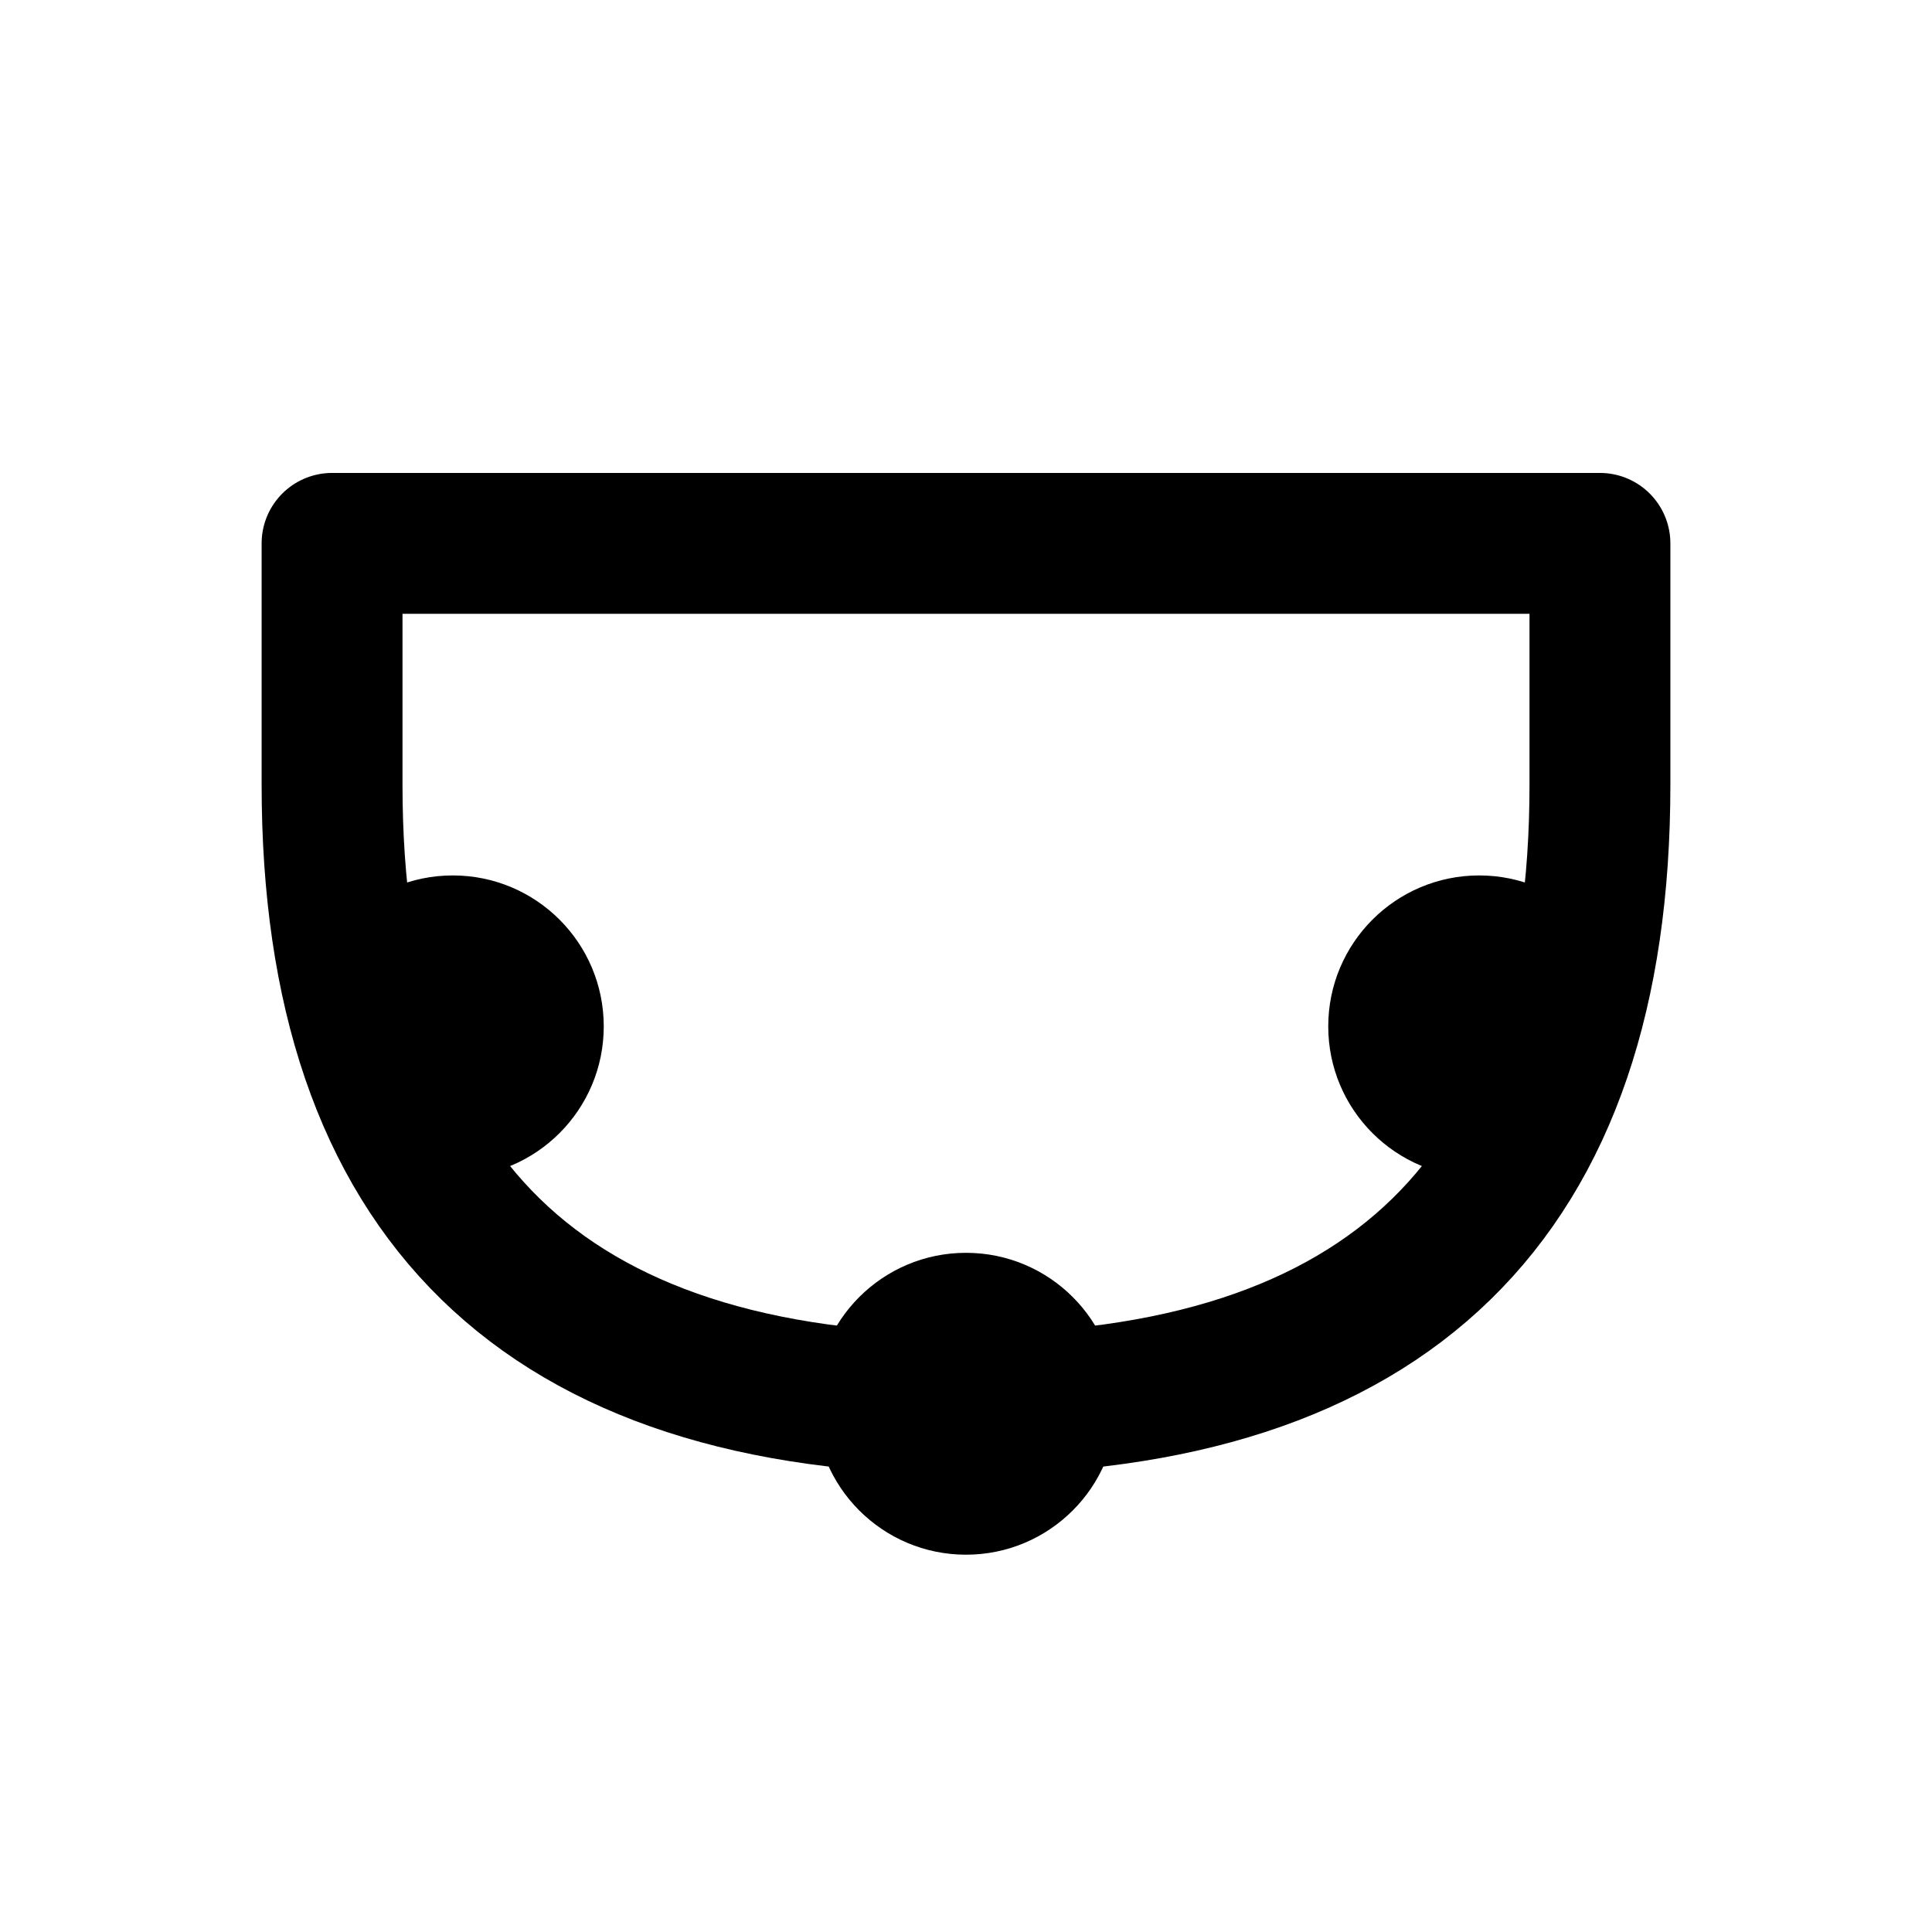
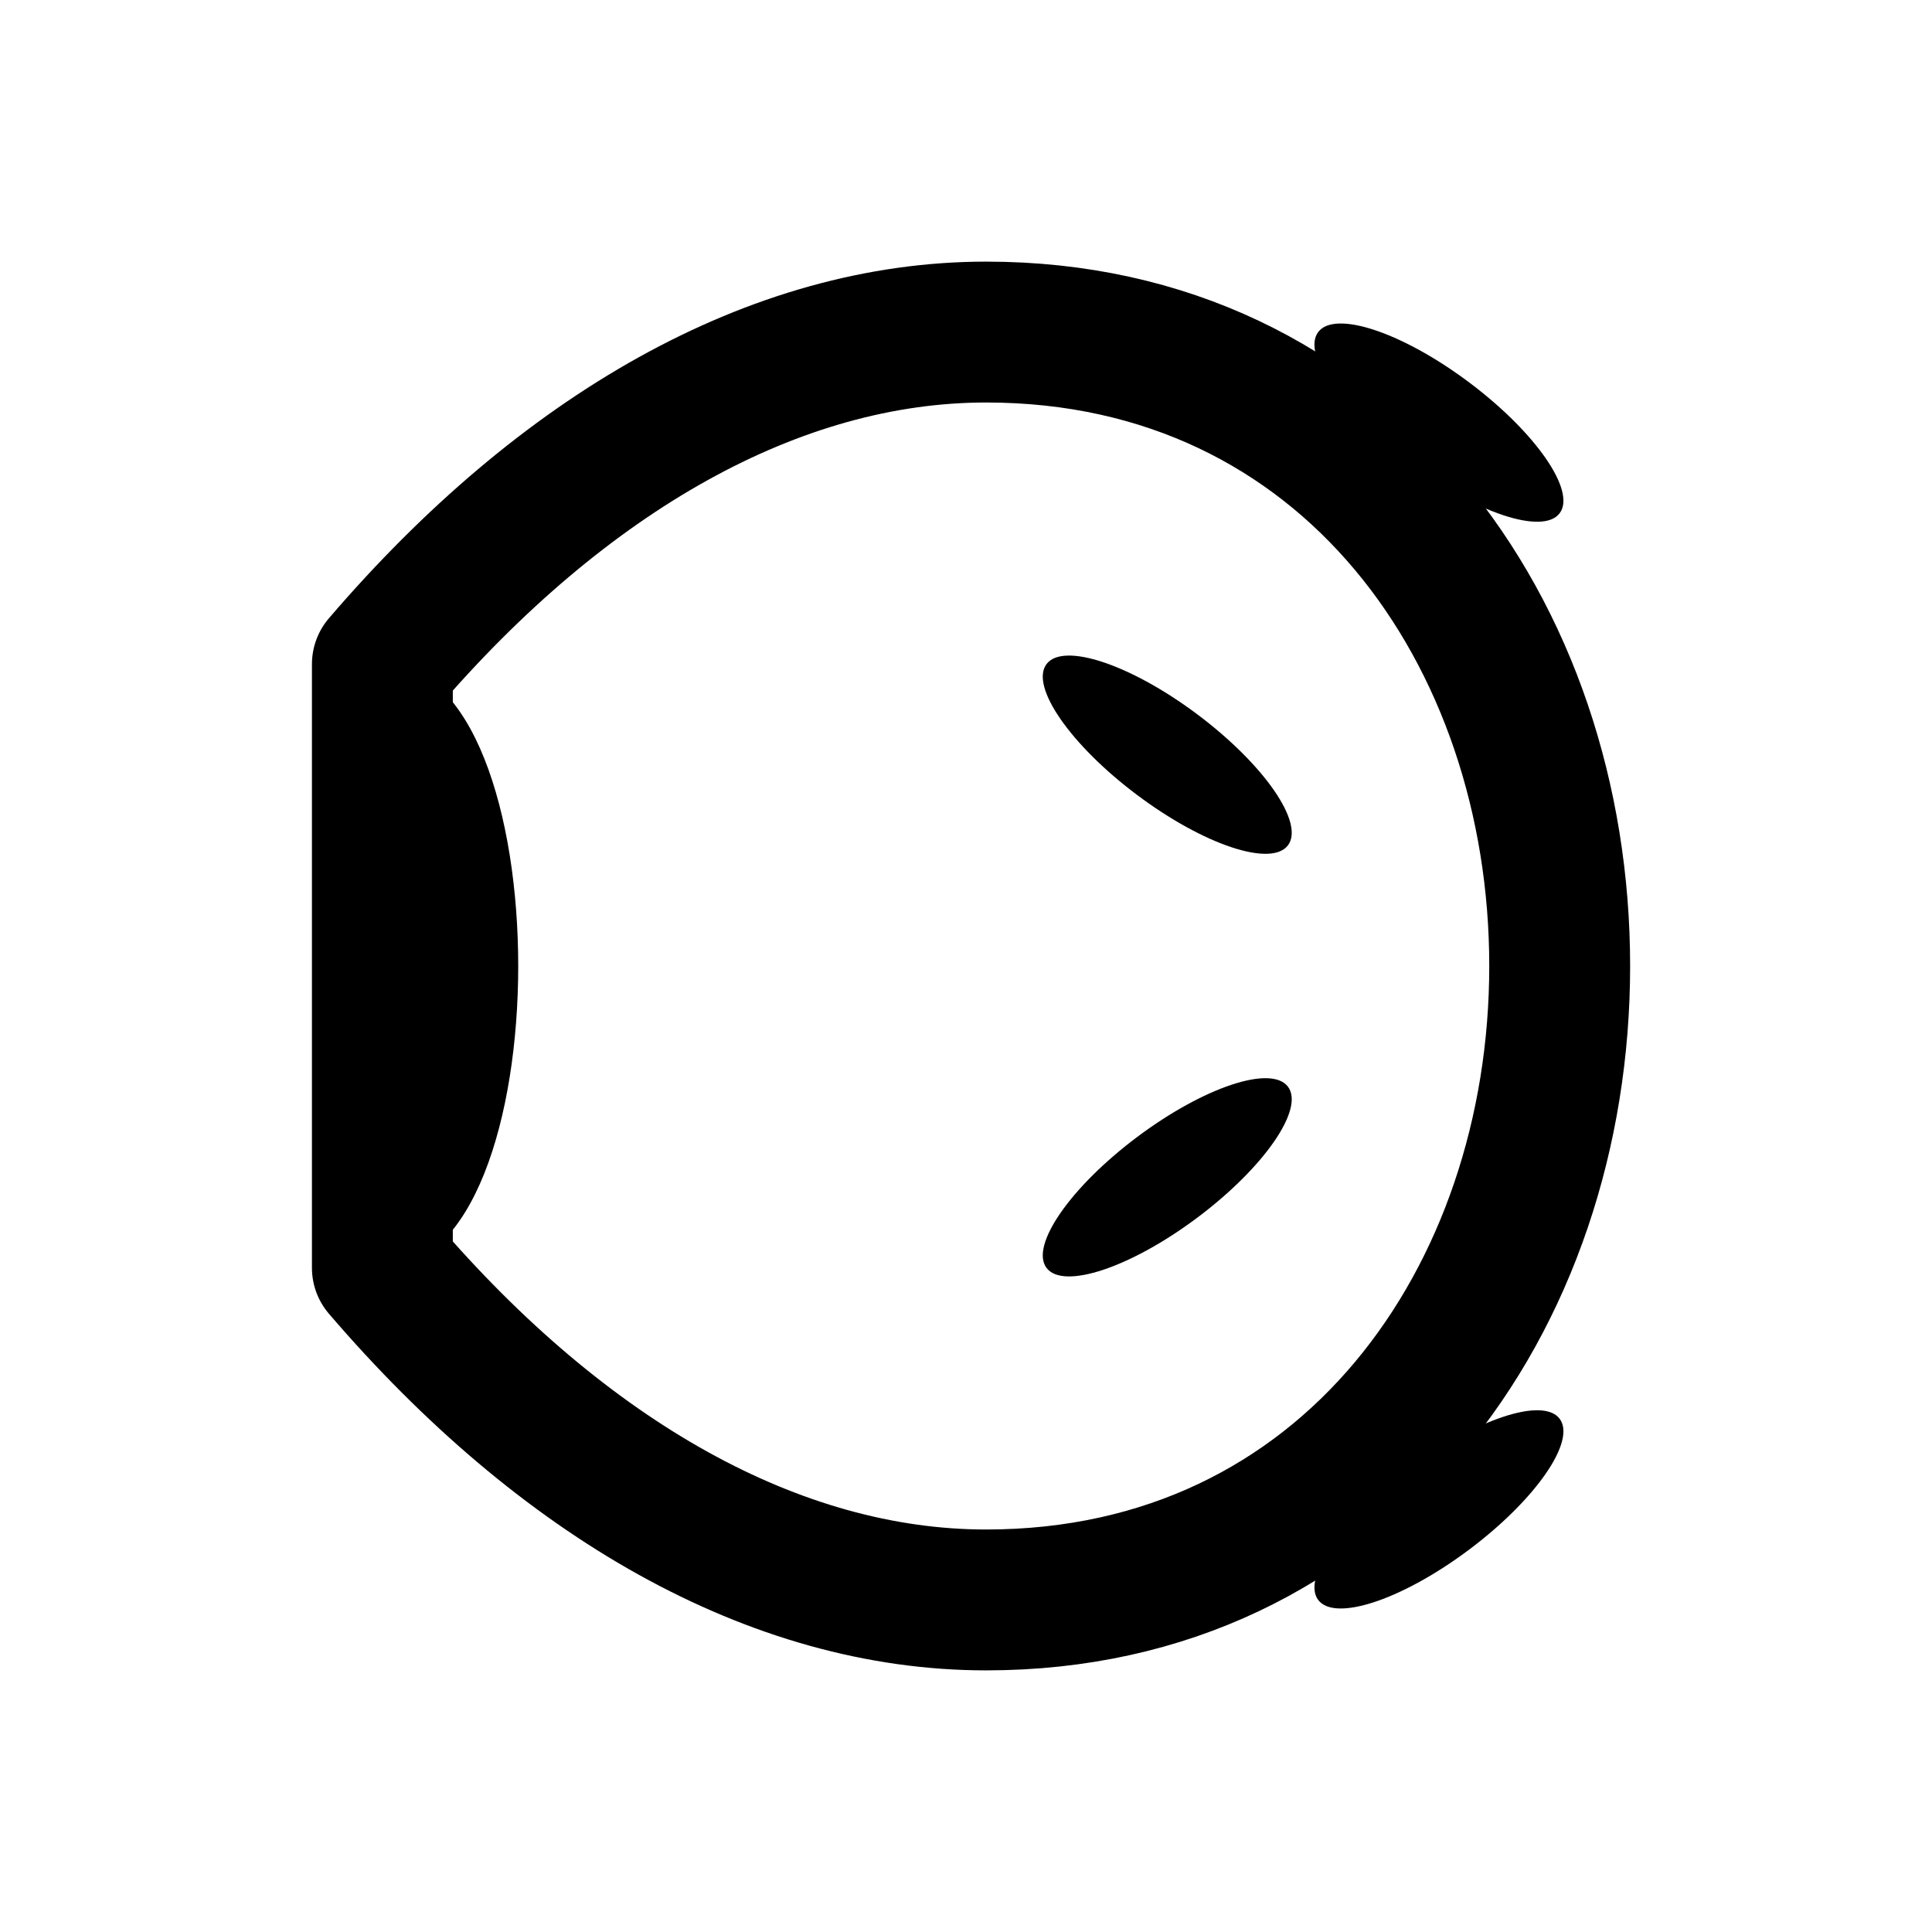
<svg xmlns="http://www.w3.org/2000/svg" width="24" height="24" viewBox="0 0 24 24" fill="none" stroke="currentColor" stroke-width="1.75" stroke-linecap="round" stroke-linejoin="round" aria-hidden="true" focusable="false">
-   <path d="M4.125 6.75H19.875V9.75Q19.875 17.438 12 17.438 4.125 17.438 4.125 9.75Z" />
-   <circle cx="5.625" cy="12.75" r="1.875" fill="currentColor" stroke="none" />
-   <circle cx="12" cy="17.438" r="1.875" fill="currentColor" stroke="none" />
-   <circle cx="18.375" cy="12.75" r="1.875" fill="currentColor" stroke="none" />
+   <path d="M4.75 8.25v7.5c2.25 2.625 4.875 4.125 7.5 4.125 4.5 0 7.125-3.75 7.125-7.875 0-4.125-2.625-7.875-7.125-7.875-2.625 0-5.25 1.5-7.5 4.125z" />
+   <path d="M4.75 8.25c2.25 0 2.25 7.5 0 7.5z" fill="currentColor" stroke="none" />
+   <path d="M16.375 4.125c0.207-0.276 1.047 0.004 1.875 0.625 0.828 0.621 1.332 1.349 1.125 1.625-0.207 0.276-1.047-0.004-1.875-0.625-0.828-0.621-1.332-1.349-1.125-1.625z" fill="currentColor" stroke="none" />
+   <path d="M13 8.25c0.207-0.276 1.047 0.004 1.875 0.625 0.828 0.621 1.332 1.349 1.125 1.625-0.207 0.276-1.047-0.004-1.875-0.625-0.828-0.621-1.332-1.349-1.125-1.625z" fill="currentColor" stroke="none" />
+   <path d="M16.375 19.875c0.207 0.276 1.047-0.004 1.875-0.625 0.828-0.621 1.332-1.349 1.125-1.625-0.207-0.276-1.047 0.004-1.875 0.625-0.828 0.621-1.332 1.349-1.125 1.625z" fill="currentColor" stroke="none" />
+   <path d="M13 15.75c0.207 0.276 1.047-0.004 1.875-0.625 0.828-0.621 1.332-1.349 1.125-1.625-0.207-0.276-1.047 0.004-1.875 0.625-0.828 0.621-1.332 1.349-1.125 1.625z" fill="currentColor" stroke="none" />
</svg>
